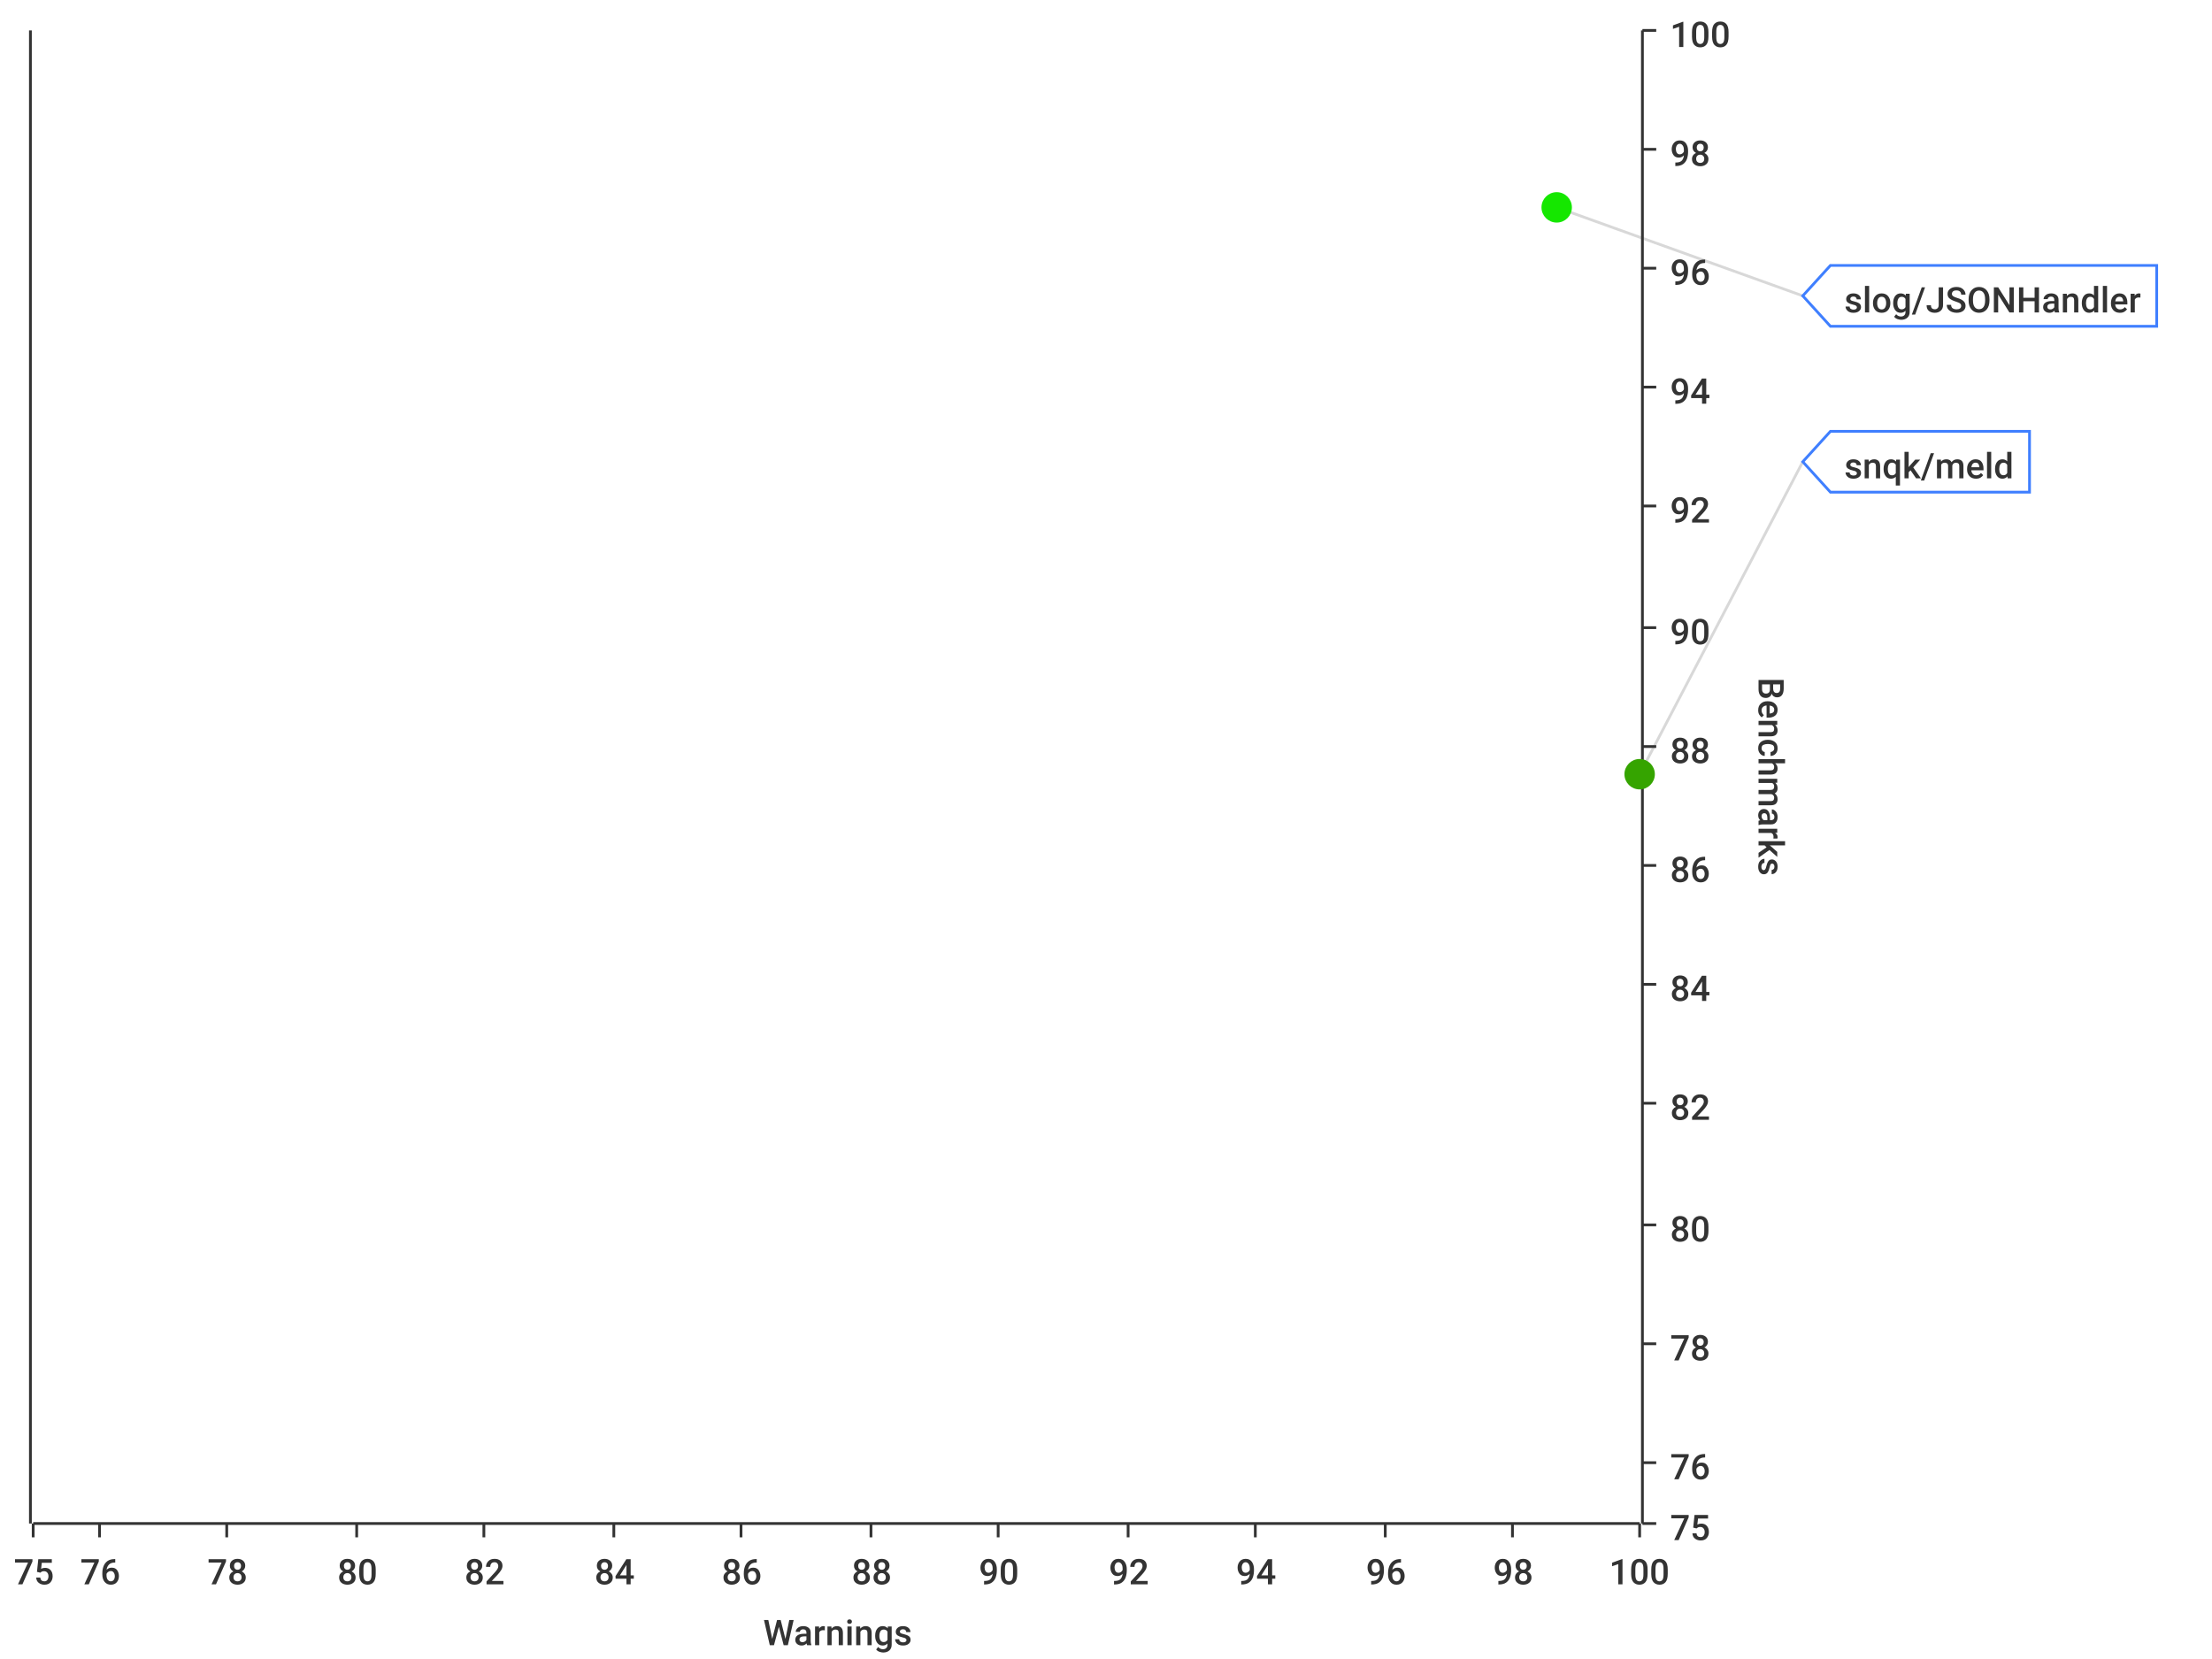
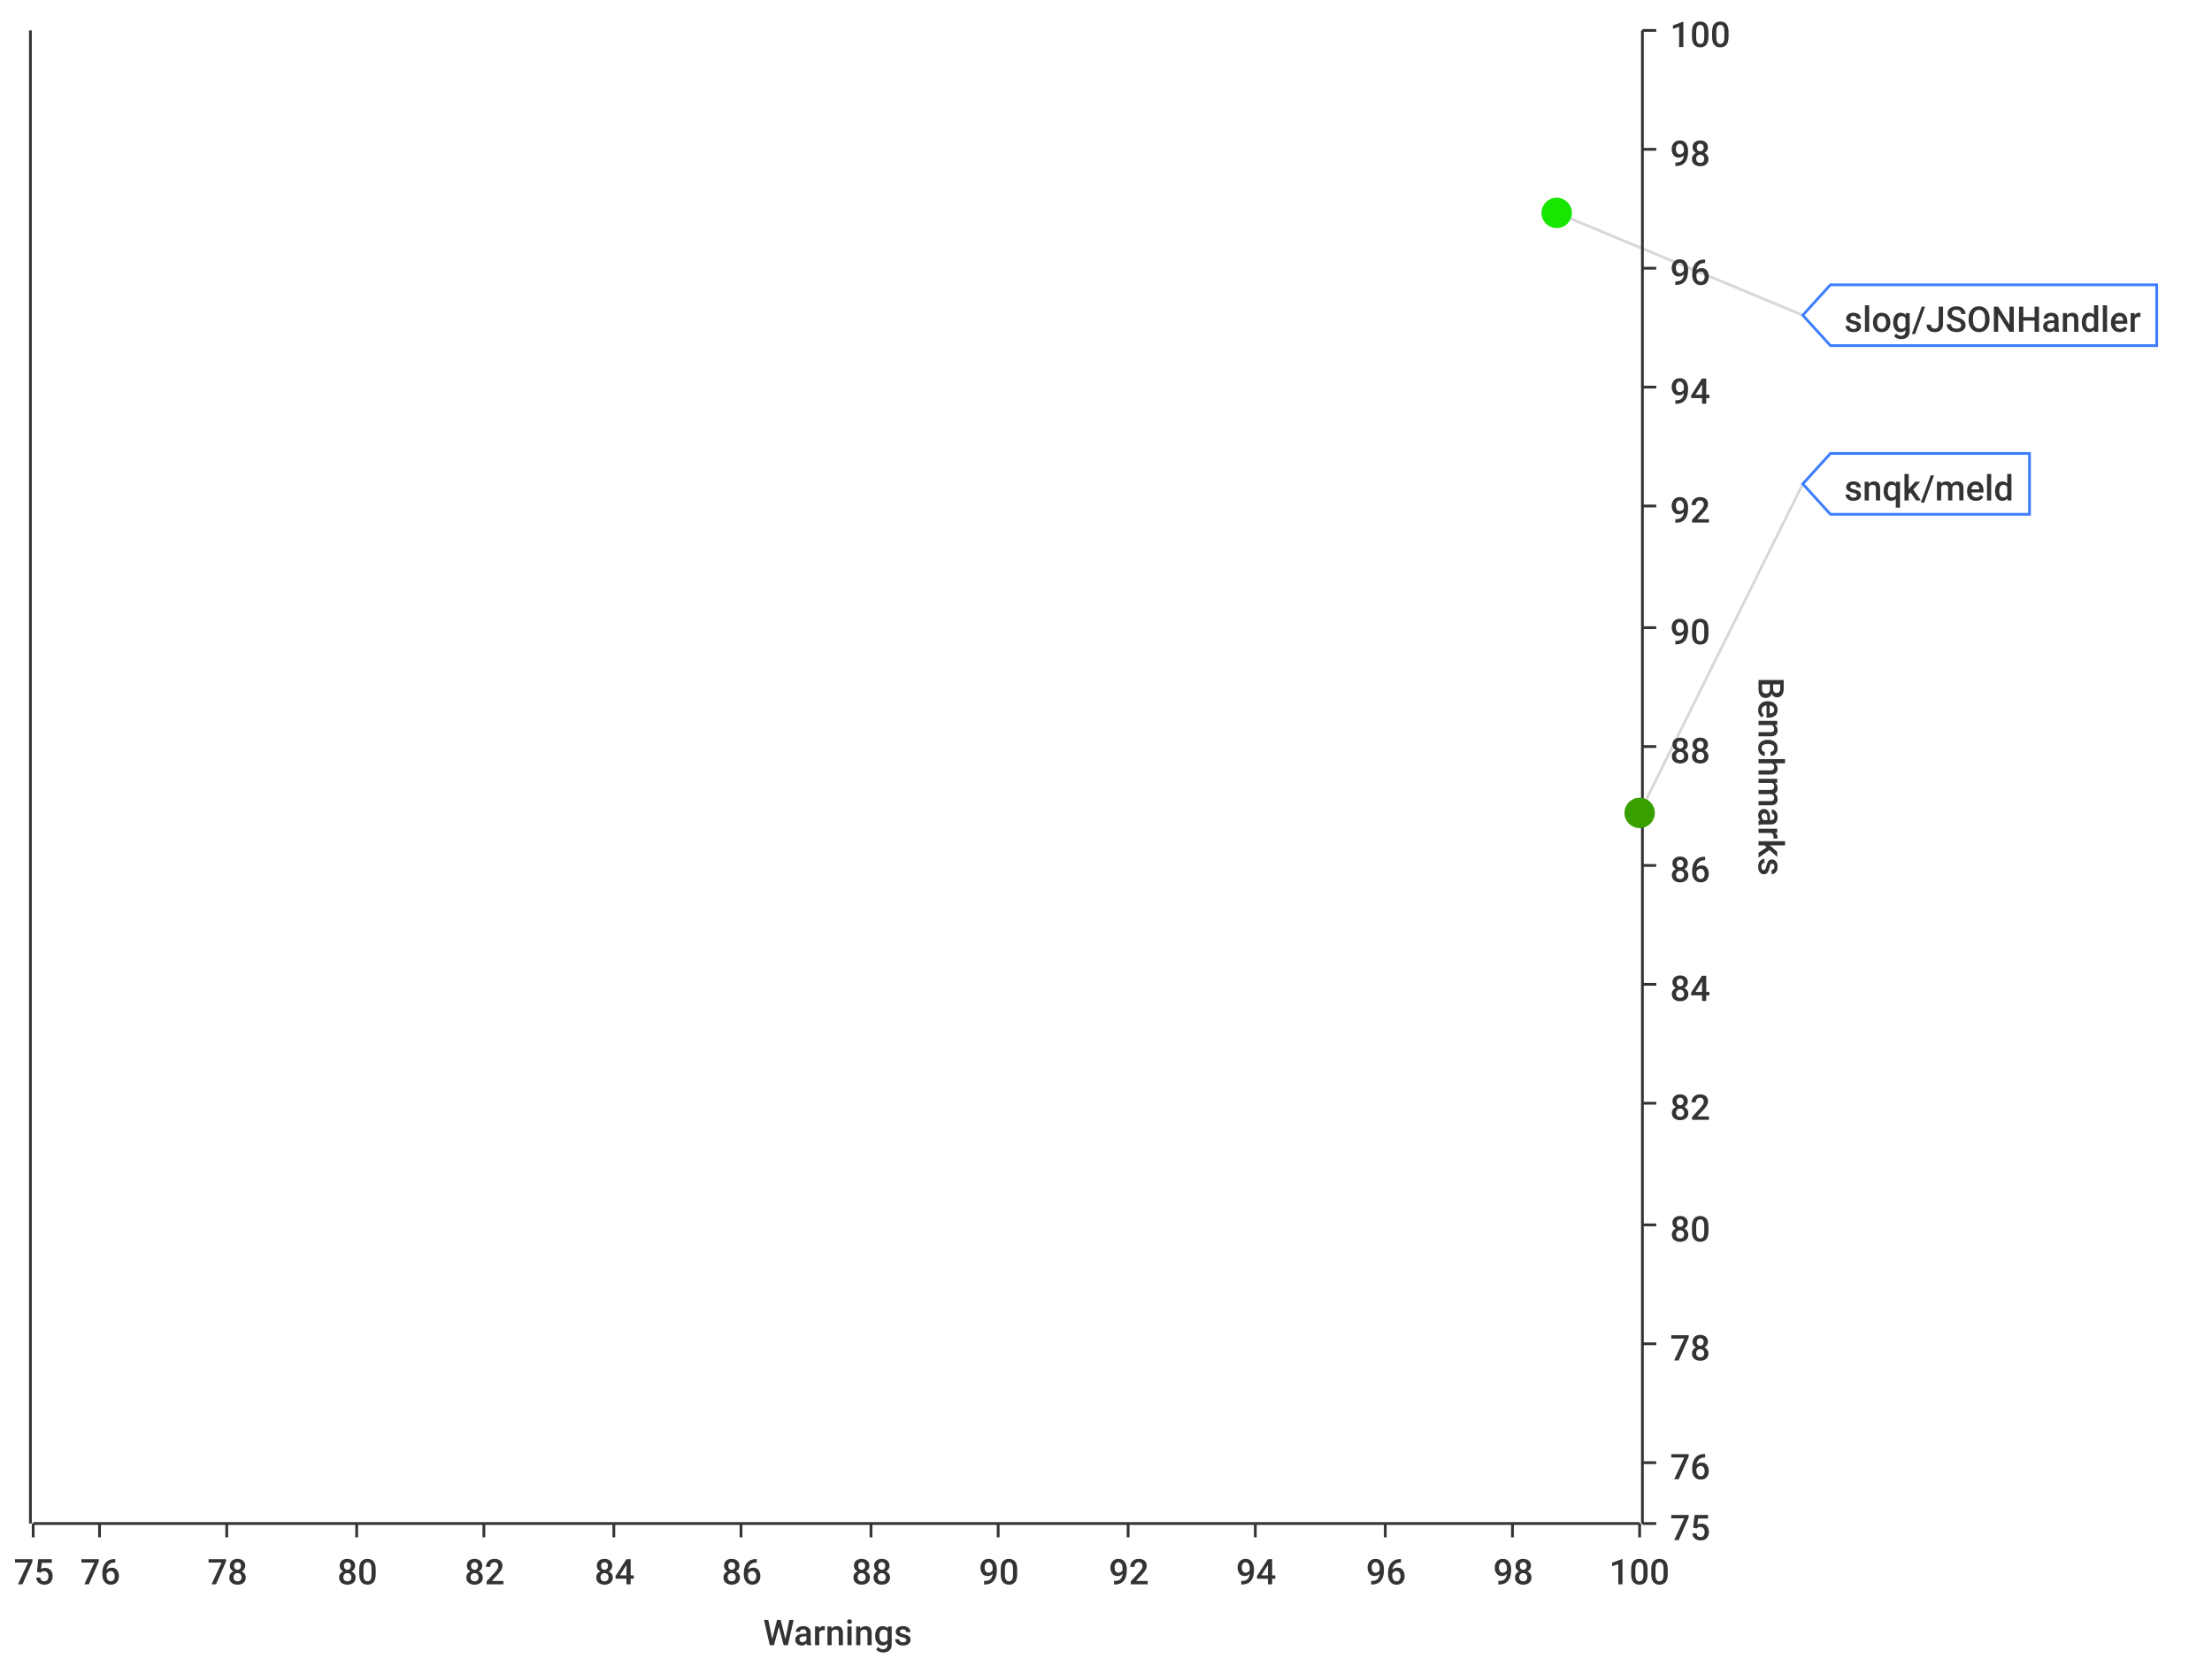
<svg xmlns="http://www.w3.org/2000/svg" width="800" height="600">\n<path d="M 0 0 L 800 0 L 800 600 L 0 600 L 0 0" style="stroke-width:0;stroke:rgba(255,255,255,1.0);fill:rgba(255,255,255,1.0)" />
  <path d="M 12 11 L 593 11 L 593 551 L 12 551 L 12 11" style="stroke-width:0;stroke:rgba(255,255,255,1.0);fill:rgba(255,255,255,1.0)" />
  <path d="M 12 551 L 593 551" style="stroke-width:1;stroke:rgba(51,51,51,1.0);fill:none" />
  <path d="M 12 551 L 12 556" style="stroke-width:1;stroke:rgba(51,51,51,1.0);fill:none" />
  <text x="5" y="573" style="stroke-width:0;stroke:none;fill:rgba(51,51,51,1.0);font-size:12.8px;font-family:'Roboto Medium',sans-serif">75</text>
  <path d="M 36 551 L 36 556" style="stroke-width:1;stroke:rgba(51,51,51,1.0);fill:none" />
  <text x="29" y="573" style="stroke-width:0;stroke:none;fill:rgba(51,51,51,1.0);font-size:12.8px;font-family:'Roboto Medium',sans-serif">76</text>
  <path d="M 82 551 L 82 556" style="stroke-width:1;stroke:rgba(51,51,51,1.0);fill:none" />
  <text x="75" y="573" style="stroke-width:0;stroke:none;fill:rgba(51,51,51,1.0);font-size:12.8px;font-family:'Roboto Medium',sans-serif">78</text>
  <path d="M 129 551 L 129 556" style="stroke-width:1;stroke:rgba(51,51,51,1.0);fill:none" />
  <text x="122" y="573" style="stroke-width:0;stroke:none;fill:rgba(51,51,51,1.0);font-size:12.8px;font-family:'Roboto Medium',sans-serif">80</text>
  <path d="M 175 551 L 175 556" style="stroke-width:1;stroke:rgba(51,51,51,1.0);fill:none" />
  <text x="168" y="573" style="stroke-width:0;stroke:none;fill:rgba(51,51,51,1.0);font-size:12.8px;font-family:'Roboto Medium',sans-serif">82</text>
  <path d="M 222 551 L 222 556" style="stroke-width:1;stroke:rgba(51,51,51,1.0);fill:none" />
  <text x="215" y="573" style="stroke-width:0;stroke:none;fill:rgba(51,51,51,1.0);font-size:12.8px;font-family:'Roboto Medium',sans-serif">84</text>
  <path d="M 268 551 L 268 556" style="stroke-width:1;stroke:rgba(51,51,51,1.0);fill:none" />
  <text x="261" y="573" style="stroke-width:0;stroke:none;fill:rgba(51,51,51,1.0);font-size:12.8px;font-family:'Roboto Medium',sans-serif">86</text>
  <path d="M 315 551 L 315 556" style="stroke-width:1;stroke:rgba(51,51,51,1.0);fill:none" />
  <text x="308" y="573" style="stroke-width:0;stroke:none;fill:rgba(51,51,51,1.0);font-size:12.8px;font-family:'Roboto Medium',sans-serif">88</text>
  <path d="M 361 551 L 361 556" style="stroke-width:1;stroke:rgba(51,51,51,1.0);fill:none" />
  <text x="354" y="573" style="stroke-width:0;stroke:none;fill:rgba(51,51,51,1.0);font-size:12.8px;font-family:'Roboto Medium',sans-serif">90</text>
  <path d="M 408 551 L 408 556" style="stroke-width:1;stroke:rgba(51,51,51,1.0);fill:none" />
  <text x="401" y="573" style="stroke-width:0;stroke:none;fill:rgba(51,51,51,1.0);font-size:12.8px;font-family:'Roboto Medium',sans-serif">92</text>
  <path d="M 454 551 L 454 556" style="stroke-width:1;stroke:rgba(51,51,51,1.0);fill:none" />
  <text x="447" y="573" style="stroke-width:0;stroke:none;fill:rgba(51,51,51,1.0);font-size:12.8px;font-family:'Roboto Medium',sans-serif">94</text>
  <path d="M 501 551 L 501 556" style="stroke-width:1;stroke:rgba(51,51,51,1.0);fill:none" />
  <text x="494" y="573" style="stroke-width:0;stroke:none;fill:rgba(51,51,51,1.0);font-size:12.8px;font-family:'Roboto Medium',sans-serif">96</text>
  <path d="M 547 551 L 547 556" style="stroke-width:1;stroke:rgba(51,51,51,1.0);fill:none" />
  <text x="540" y="573" style="stroke-width:0;stroke:none;fill:rgba(51,51,51,1.0);font-size:12.8px;font-family:'Roboto Medium',sans-serif">98</text>
  <path d="M 593 551 L 593 556" style="stroke-width:1;stroke:rgba(51,51,51,1.0);fill:none" />
  <text x="582" y="573" style="stroke-width:0;stroke:none;fill:rgba(51,51,51,1.0);font-size:12.8px;font-family:'Roboto Medium',sans-serif">100</text>
  <text x="276" y="595" style="stroke-width:0;stroke:none;fill:rgba(51,51,51,1.0);font-size:12.8px;font-family:'Roboto Medium',sans-serif">Warnings</text>
  <path d="M 36 551 L 36 11" style="stroke-width:0;stroke:none;fill:none" />
  <path d="M 82 551 L 82 11" style="stroke-width:0;stroke:none;fill:none" />
  <path d="M 129 551 L 129 11" style="stroke-width:0;stroke:none;fill:none" />
  <path d="M 175 551 L 175 11" style="stroke-width:0;stroke:none;fill:none" />
  <path d="M 222 551 L 222 11" style="stroke-width:0;stroke:none;fill:none" />
  <path d="M 268 551 L 268 11" style="stroke-width:0;stroke:none;fill:none" />
  <path d="M 315 551 L 315 11" style="stroke-width:0;stroke:none;fill:none" />
  <path d="M 361 551 L 361 11" style="stroke-width:0;stroke:none;fill:none" />
  <path d="M 408 551 L 408 11" style="stroke-width:0;stroke:none;fill:none" />
  <path d="M 454 551 L 454 11" style="stroke-width:0;stroke:none;fill:none" />
  <path d="M 501 551 L 501 11" style="stroke-width:0;stroke:none;fill:none" />
  <path d="M 547 551 L 547 11" style="stroke-width:0;stroke:none;fill:none" />
  <path d="M 594 551 L 594 11" style="stroke-width:1;stroke:rgba(51,51,51,1.0);fill:none" />
  <path d="M 594 551 L 599 551" style="stroke-width:1;stroke:rgba(51,51,51,1.0);fill:none" />
  <text x="604" y="557" style="stroke-width:0;stroke:none;fill:rgba(51,51,51,1.0);font-size:12.8px;font-family:'Roboto Medium',sans-serif">75</text>
  <path d="M 594 529 L 599 529" style="stroke-width:1;stroke:rgba(51,51,51,1.0);fill:none" />
  <text x="604" y="535" style="stroke-width:0;stroke:none;fill:rgba(51,51,51,1.0);font-size:12.8px;font-family:'Roboto Medium',sans-serif">76</text>
  <path d="M 594 486 L 599 486" style="stroke-width:1;stroke:rgba(51,51,51,1.0);fill:none" />
  <text x="604" y="492" style="stroke-width:0;stroke:none;fill:rgba(51,51,51,1.0);font-size:12.8px;font-family:'Roboto Medium',sans-serif">78</text>
  <path d="M 594 443 L 599 443" style="stroke-width:1;stroke:rgba(51,51,51,1.0);fill:none" />
  <text x="604" y="449" style="stroke-width:0;stroke:none;fill:rgba(51,51,51,1.0);font-size:12.8px;font-family:'Roboto Medium',sans-serif">80</text>
  <path d="M 594 399 L 599 399" style="stroke-width:1;stroke:rgba(51,51,51,1.0);fill:none" />
  <text x="604" y="405" style="stroke-width:0;stroke:none;fill:rgba(51,51,51,1.0);font-size:12.8px;font-family:'Roboto Medium',sans-serif">82</text>
  <path d="M 594 356 L 599 356" style="stroke-width:1;stroke:rgba(51,51,51,1.0);fill:none" />
  <text x="604" y="362" style="stroke-width:0;stroke:none;fill:rgba(51,51,51,1.0);font-size:12.8px;font-family:'Roboto Medium',sans-serif">84</text>
  <path d="M 594 313 L 599 313" style="stroke-width:1;stroke:rgba(51,51,51,1.0);fill:none" />
  <text x="604" y="319" style="stroke-width:0;stroke:none;fill:rgba(51,51,51,1.0);font-size:12.8px;font-family:'Roboto Medium',sans-serif">86</text>
  <path d="M 594 270 L 599 270" style="stroke-width:1;stroke:rgba(51,51,51,1.0);fill:none" />
  <text x="604" y="276" style="stroke-width:0;stroke:none;fill:rgba(51,51,51,1.0);font-size:12.8px;font-family:'Roboto Medium',sans-serif">88</text>
  <path d="M 594 227 L 599 227" style="stroke-width:1;stroke:rgba(51,51,51,1.0);fill:none" />
  <text x="604" y="233" style="stroke-width:0;stroke:none;fill:rgba(51,51,51,1.0);font-size:12.8px;font-family:'Roboto Medium',sans-serif">90</text>
  <path d="M 594 183 L 599 183" style="stroke-width:1;stroke:rgba(51,51,51,1.0);fill:none" />
  <text x="604" y="189" style="stroke-width:0;stroke:none;fill:rgba(51,51,51,1.0);font-size:12.8px;font-family:'Roboto Medium',sans-serif">92</text>
  <path d="M 594 140 L 599 140" style="stroke-width:1;stroke:rgba(51,51,51,1.0);fill:none" />
  <text x="604" y="146" style="stroke-width:0;stroke:none;fill:rgba(51,51,51,1.0);font-size:12.8px;font-family:'Roboto Medium',sans-serif">94</text>
  <path d="M 594 97 L 599 97" style="stroke-width:1;stroke:rgba(51,51,51,1.0);fill:none" />
  <text x="604" y="103" style="stroke-width:0;stroke:none;fill:rgba(51,51,51,1.0);font-size:12.8px;font-family:'Roboto Medium',sans-serif">96</text>
  <path d="M 594 54 L 599 54" style="stroke-width:1;stroke:rgba(51,51,51,1.0);fill:none" />
  <text x="604" y="60" style="stroke-width:0;stroke:none;fill:rgba(51,51,51,1.0);font-size:12.8px;font-family:'Roboto Medium',sans-serif">98</text>
  <path d="M 594 11 L 599 11" style="stroke-width:1;stroke:rgba(51,51,51,1.0);fill:none" />
  <text x="604" y="17" style="stroke-width:0;stroke:none;fill:rgba(51,51,51,1.0);font-size:12.8px;font-family:'Roboto Medium',sans-serif">100</text>
  <text x="636" y="245" style="stroke-width:0;stroke:none;fill:rgba(51,51,51,1.0);font-size:12.8px;font-family:'Roboto Medium',sans-serif" transform="rotate(90.00,636,245)">Benchmarks</text>
  <path d="M 12 2171 L 593 2171" style="stroke-width:0;stroke:none;fill:none" />
  <path d="M 12 529 L 593 529" style="stroke-width:0;stroke:none;fill:none" />
  <path d="M 12 486 L 593 486" style="stroke-width:0;stroke:none;fill:none" />
  <path d="M 12 443 L 593 443" style="stroke-width:0;stroke:none;fill:none" />
  <path d="M 12 399 L 593 399" style="stroke-width:0;stroke:none;fill:none" />
  <path d="M 12 356 L 593 356" style="stroke-width:0;stroke:none;fill:none" />
  <path d="M 12 313 L 593 313" style="stroke-width:0;stroke:none;fill:none" />
  <path d="M 12 270 L 593 270" style="stroke-width:0;stroke:none;fill:none" />
  <path d="M 12 227 L 593 227" style="stroke-width:0;stroke:none;fill:none" />
  <path d="M 12 183 L 593 183" style="stroke-width:0;stroke:none;fill:none" />
  <path d="M 12 140 L 593 140" style="stroke-width:0;stroke:none;fill:none" />
  <path d="M 12 97 L 593 97" style="stroke-width:0;stroke:none;fill:none" />
  <path d="M 12 54 L 593 54" style="stroke-width:0;stroke:none;fill:none" />
  <path d="M 11 551 L 11 11" style="stroke-width:1;stroke:rgba(51,51,51,1.0);fill:none" />
  <path d="M 11 -9223372036854775257 L 6 -9223372036854775257" style="stroke-width:1;stroke:rgba(51,51,51,1.0);fill:none" />
  <text x="-25" y="-9223372036854775251" style="stroke-width:0;stroke:none;fill:rgba(51,51,51,1.0);font-size:12.8px;font-family:'Roboto Medium',sans-serif">0.00</text>
  <path d="M 11 -9223372036854775257 L 6 -9223372036854775257" style="stroke-width:1;stroke:rgba(51,51,51,1.0);fill:none" />
  <text x="-25" y="-9223372036854775251" style="stroke-width:0;stroke:none;fill:rgba(51,51,51,1.0);font-size:12.8px;font-family:'Roboto Medium',sans-serif">0.00</text>
  <path d="M 11 -9223372036854775257 L 6 -9223372036854775257" style="stroke-width:1;stroke:rgba(51,51,51,1.0);fill:none" />
  <text x="-25" y="-9223372036854775251" style="stroke-width:0;stroke:none;fill:rgba(51,51,51,1.0);font-size:12.8px;font-family:'Roboto Medium',sans-serif">0.00</text>
  <path d="M 11 -9223372036854775257 L 6 -9223372036854775257" style="stroke-width:1;stroke:rgba(51,51,51,1.0);fill:none" />
  <text x="-25" y="-9223372036854775251" style="stroke-width:0;stroke:none;fill:rgba(51,51,51,1.0);font-size:12.8px;font-family:'Roboto Medium',sans-serif">0.00</text>
  <path d="M 11 -9223372036854775257 L 6 -9223372036854775257" style="stroke-width:1;stroke:rgba(51,51,51,1.0);fill:none" />
  <text x="-25" y="-9223372036854775251" style="stroke-width:0;stroke:none;fill:rgba(51,51,51,1.0);font-size:12.8px;font-family:'Roboto Medium',sans-serif">0.00</text>
  <path d="M 11 -9223372036854775257 L 6 -9223372036854775257" style="stroke-width:1;stroke:rgba(51,51,51,1.0);fill:none" />
  <text x="-25" y="-9223372036854775251" style="stroke-width:0;stroke:none;fill:rgba(51,51,51,1.0);font-size:12.8px;font-family:'Roboto Medium',sans-serif">0.00</text>
  <path d="M 11 -9223372036854775257 L 6 -9223372036854775257" style="stroke-width:1;stroke:rgba(51,51,51,1.0);fill:none" />
  <text x="-25" y="-9223372036854775251" style="stroke-width:0;stroke:none;fill:rgba(51,51,51,1.0);font-size:12.8px;font-family:'Roboto Medium',sans-serif">0.00</text>
  <path d="M 11 -9223372036854775257 L 6 -9223372036854775257" style="stroke-width:1;stroke:rgba(51,51,51,1.0);fill:none" />
  <text x="-25" y="-9223372036854775251" style="stroke-width:0;stroke:none;fill:rgba(51,51,51,1.0);font-size:12.8px;font-family:'Roboto Medium',sans-serif">0.00</text>
  <path d="M 11 -9223372036854775257 L 6 -9223372036854775257" style="stroke-width:1;stroke:rgba(51,51,51,1.0);fill:none" />
  <text x="-25" y="-9223372036854775251" style="stroke-width:0;stroke:none;fill:rgba(51,51,51,1.0);font-size:12.8px;font-family:'Roboto Medium',sans-serif">0.00</text>
  <path d="M 11 -9223372036854775257 L 6 -9223372036854775257" style="stroke-width:1;stroke:rgba(51,51,51,1.0);fill:none" />
  <text x="-25" y="-9223372036854775251" style="stroke-width:0;stroke:none;fill:rgba(51,51,51,1.0);font-size:12.8px;font-family:'Roboto Medium',sans-serif">0.00</text>
  <path d="M 11 -9223372036854775257 L 6 -9223372036854775257" style="stroke-width:1;stroke:rgba(51,51,51,1.0);fill:none" />
  <text x="-25" y="-9223372036854775251" style="stroke-width:0;stroke:none;fill:rgba(51,51,51,1.0);font-size:12.8px;font-family:'Roboto Medium',sans-serif">0.00</text>
  <path d="M 11 -9223372036854775257 L 6 -9223372036854775257" style="stroke-width:1;stroke:rgba(51,51,51,1.0);fill:none" />
  <text x="-25" y="-9223372036854775251" style="stroke-width:0;stroke:none;fill:rgba(51,51,51,1.0);font-size:12.8px;font-family:'Roboto Medium',sans-serif">0.00</text>
  <path d="M 11 -9223372036854775257 L 6 -9223372036854775257" style="stroke-width:1;stroke:rgba(51,51,51,1.0);fill:none" />
  <text x="-25" y="-9223372036854775251" style="stroke-width:0;stroke:none;fill:rgba(51,51,51,1.0);font-size:12.8px;font-family:'Roboto Medium',sans-serif">0.00</text>
  <path d="M 11 -9223372036854775257 L 6 -9223372036854775257" style="stroke-width:1;stroke:rgba(51,51,51,1.0);fill:none" />
  <text x="-25" y="-9223372036854775251" style="stroke-width:0;stroke:none;fill:rgba(51,51,51,1.0);font-size:12.8px;font-family:'Roboto Medium',sans-serif">0.00</text>
  <path d="M 11 -9223372036854775257 L 6 -9223372036854775257" style="stroke-width:1;stroke:rgba(51,51,51,1.0);fill:none" />
  <text x="-25" y="-9223372036854775251" style="stroke-width:0;stroke:none;fill:rgba(51,51,51,1.0);font-size:12.8px;font-family:'Roboto Medium',sans-serif">0.00</text>
  <path d="M 12 -9223372036854775257 L 593 -9223372036854775257" style="stroke-width:0;stroke:none;fill:none" />
  <path d="M 12 -9223372036854775257 L 593 -9223372036854775257" style="stroke-width:0;stroke:none;fill:none" />
  <path d="M 12 -9223372036854775257 L 593 -9223372036854775257" style="stroke-width:0;stroke:none;fill:none" />
  <path d="M 12 -9223372036854775257 L 593 -9223372036854775257" style="stroke-width:0;stroke:none;fill:none" />
  <path d="M 12 -9223372036854775257 L 593 -9223372036854775257" style="stroke-width:0;stroke:none;fill:none" />
  <path d="M 12 -9223372036854775257 L 593 -9223372036854775257" style="stroke-width:0;stroke:none;fill:none" />
  <path d="M 12 -9223372036854775257 L 593 -9223372036854775257" style="stroke-width:0;stroke:none;fill:none" />
  <path d="M 12 -9223372036854775257 L 593 -9223372036854775257" style="stroke-width:0;stroke:none;fill:none" />
  <path d="M 12 -9223372036854775257 L 593 -9223372036854775257" style="stroke-width:0;stroke:none;fill:none" />
  <path d="M 12 -9223372036854775257 L 593 -9223372036854775257" style="stroke-width:0;stroke:none;fill:none" />
  <path d="M 12 -9223372036854775257 L 593 -9223372036854775257" style="stroke-width:0;stroke:none;fill:none" />
  <path d="M 12 -9223372036854775257 L 593 -9223372036854775257" style="stroke-width:0;stroke:none;fill:none" />
  <path d="M 12 -9223372036854775257 L 593 -9223372036854775257" style="stroke-width:0;stroke:none;fill:none" />
  <path d="M 12 -9223372036854775257 L 593 -9223372036854775257" style="stroke-width:0;stroke:none;fill:none" />
-   <path d="M 563 75 L 652 107" style="stroke-width:1;stroke:rgba(63,63,63,0.2);fill:none" />
-   <path d="M 593 280 L 652 167" style="stroke-width:1;stroke:rgba(63,63,63,0.2);fill:none" />
-   <circle cx="563" cy="75" r="5" style="stroke-width:1;stroke:rgba(21,231,0,1.0);fill:rgba(21,231,0,1.0)" />
-   <path d="" style="stroke-width:1;stroke:rgba(21,231,0,1.0);fill:rgba(21,231,0,1.0)" />
-   <circle cx="593" cy="280" r="5" style="stroke-width:1;stroke:rgba(53,164,0,1.0);fill:rgba(53,164,0,1.0)" />
-   <path d="" style="stroke-width:1;stroke:rgba(53,164,0,1.0);fill:rgba(53,164,0,1.0)" />
-   <path d="M 652 107 L 662 96 L 780 96 L 780 118 L 662 118 L 652 107 Z" style="stroke-width:1;stroke:rgba(63,127,255,1.0);fill:rgba(255,255,255,1.0)" />
-   <text x="667" y="113" style="stroke-width:0;stroke:none;fill:rgba(51,51,51,1.0);font-size:12.8px;font-family:'Roboto Medium',sans-serif">slog/JSONHandler</text>
-   <path d="M 652 167 L 662 156 L 734 156 L 734 178 L 662 178 L 652 167 Z" style="stroke-width:1;stroke:rgba(63,127,255,1.0);fill:rgba(255,255,255,1.0)" />
-   <text x="667" y="173" style="stroke-width:0;stroke:none;fill:rgba(51,51,51,1.0);font-size:12.8px;font-family:'Roboto Medium',sans-serif">snqk/meld</text>
+   <path d="M 563 77 L 652 114" style="stroke-width:1;stroke:rgba(63,63,63,0.2);fill:none" />
+   <path d="M 593 294 L 652 175" style="stroke-width:1;stroke:rgba(63,63,63,0.2);fill:none" />
+   <circle cx="563" cy="77" r="5" style="stroke-width:1;stroke:rgba(22,230,0,1.0);fill:rgba(22,230,0,1.0)" />
+   <path d="" style="stroke-width:1;stroke:rgba(22,230,0,1.0);fill:rgba(22,230,0,1.0)" />
+   <circle cx="593" cy="294" r="5" style="stroke-width:1;stroke:rgba(55,160,0,1.0);fill:rgba(55,160,0,1.0)" />
+   <path d="" style="stroke-width:1;stroke:rgba(55,160,0,1.0);fill:rgba(55,160,0,1.0)" />
+   <path d="M 652 114 L 662 103 L 780 103 L 780 125 L 662 125 L 652 114 Z" style="stroke-width:1;stroke:rgba(63,127,255,1.0);fill:rgba(255,255,255,1.0)" />
+   <text x="667" y="120" style="stroke-width:0;stroke:none;fill:rgba(51,51,51,1.0);font-size:12.8px;font-family:'Roboto Medium',sans-serif">slog/JSONHandler</text>
+   <path d="M 652 175 L 662 164 L 734 164 L 734 186 L 662 186 L 652 175 Z" style="stroke-width:1;stroke:rgba(63,127,255,1.0);fill:rgba(255,255,255,1.0)" />
+   <text x="667" y="181" style="stroke-width:0;stroke:none;fill:rgba(51,51,51,1.0);font-size:12.8px;font-family:'Roboto Medium',sans-serif">snqk/meld</text>
</svg>
